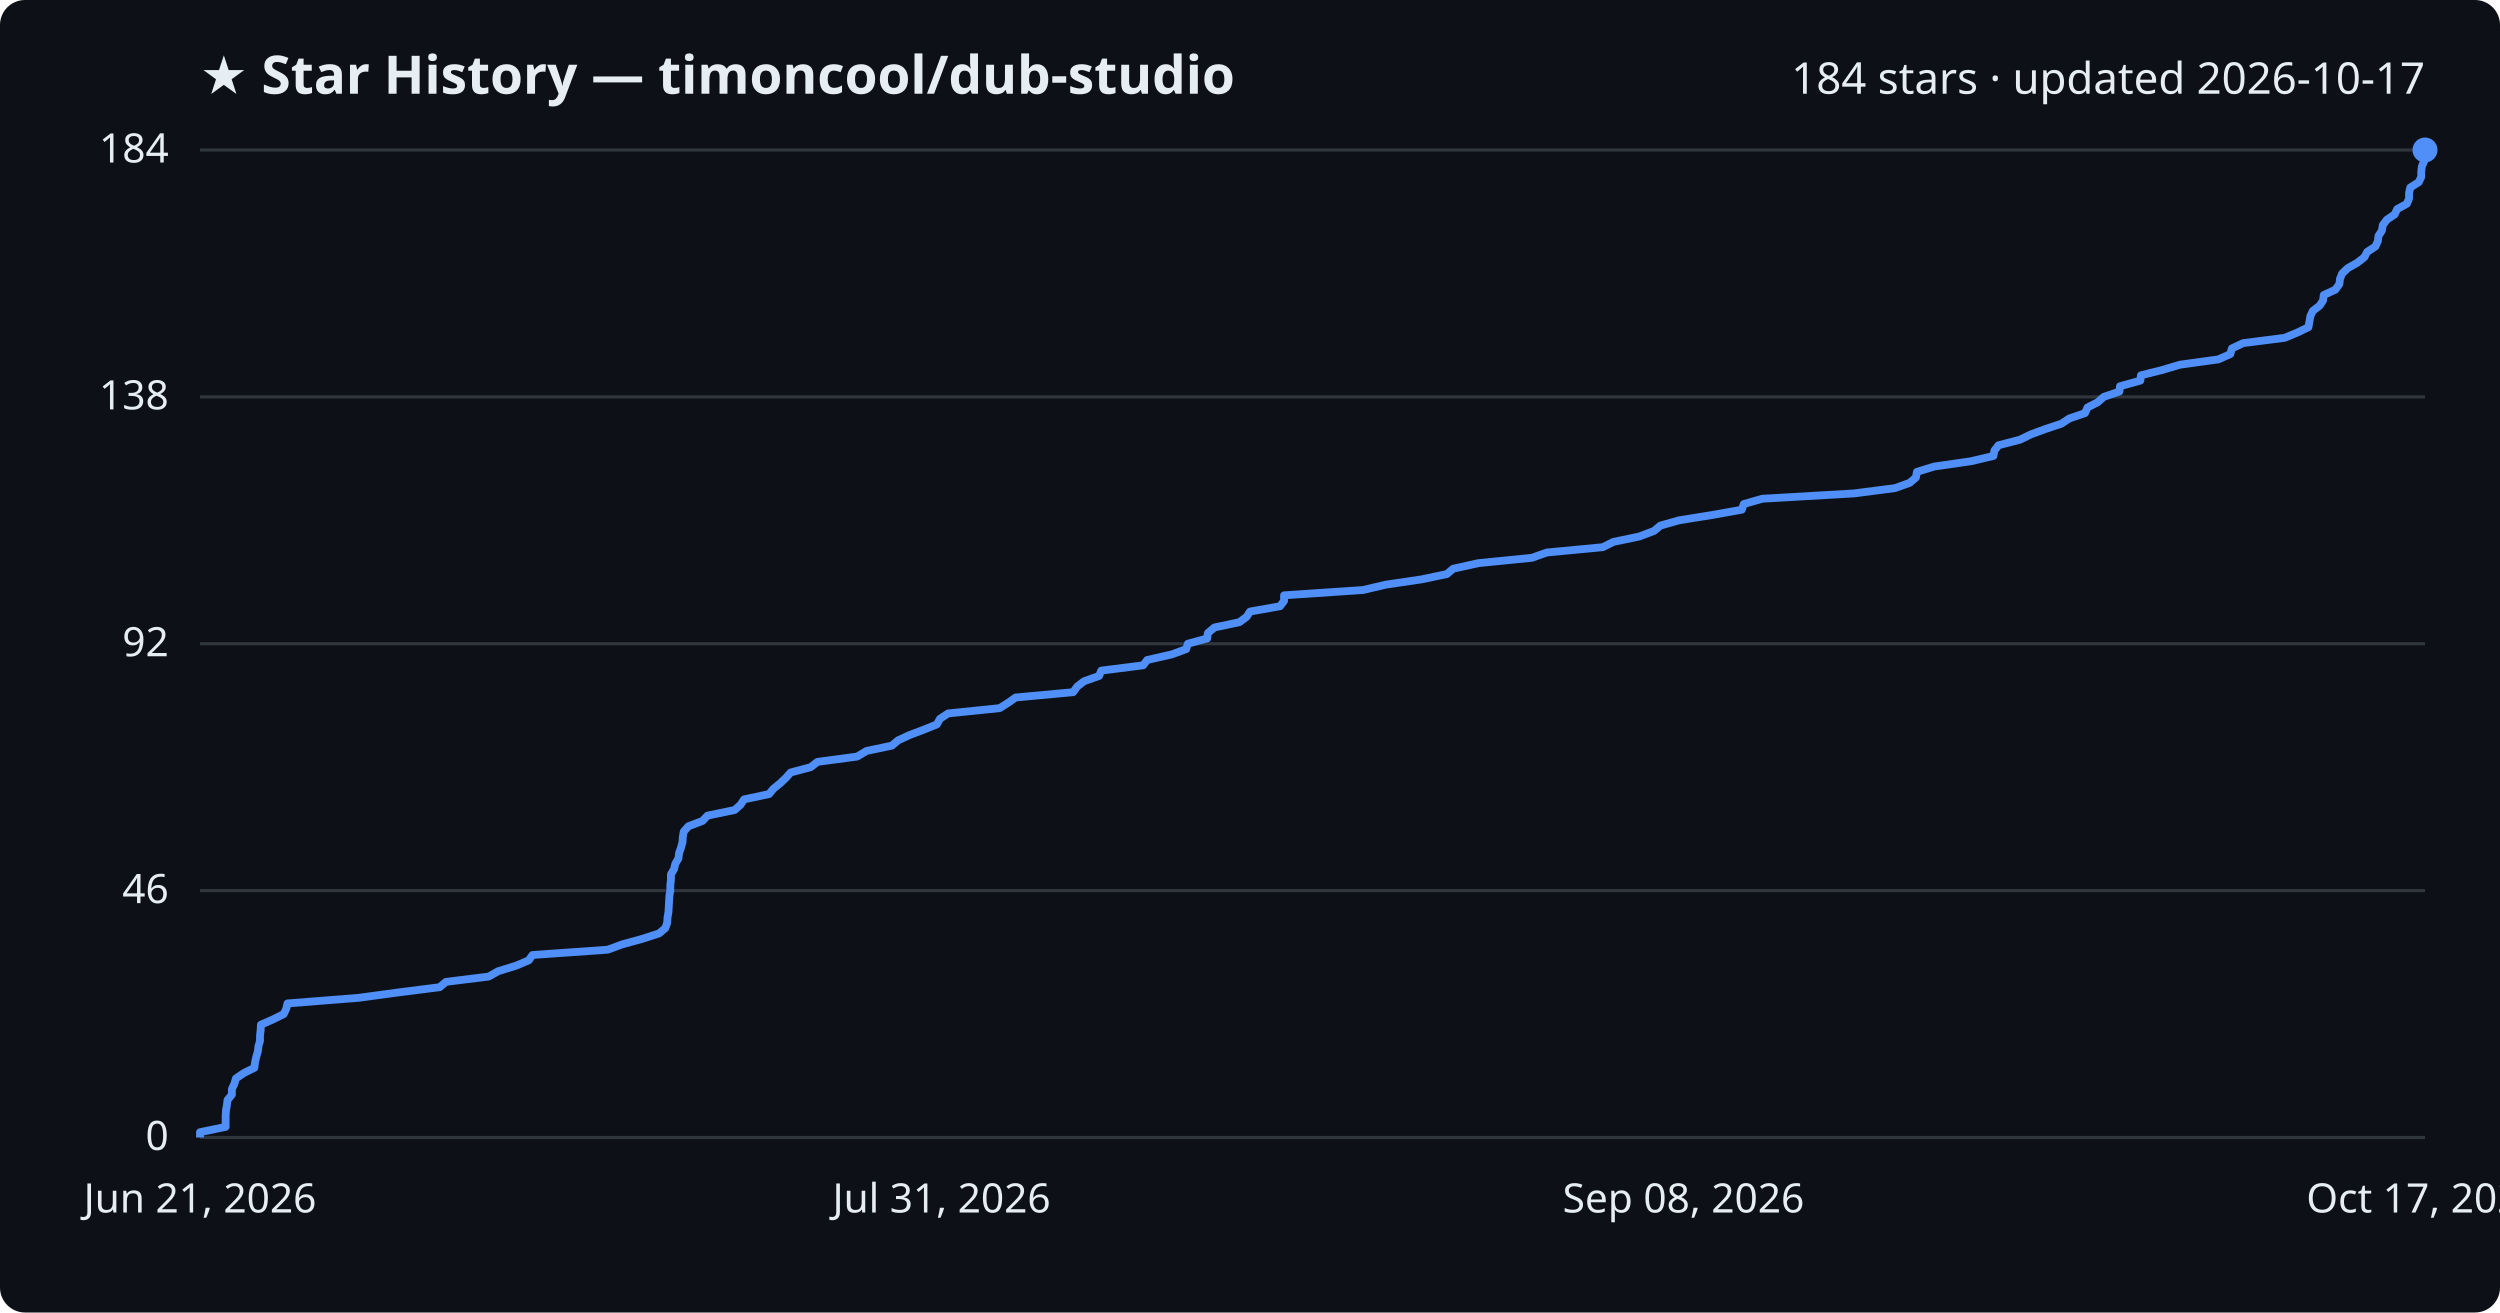
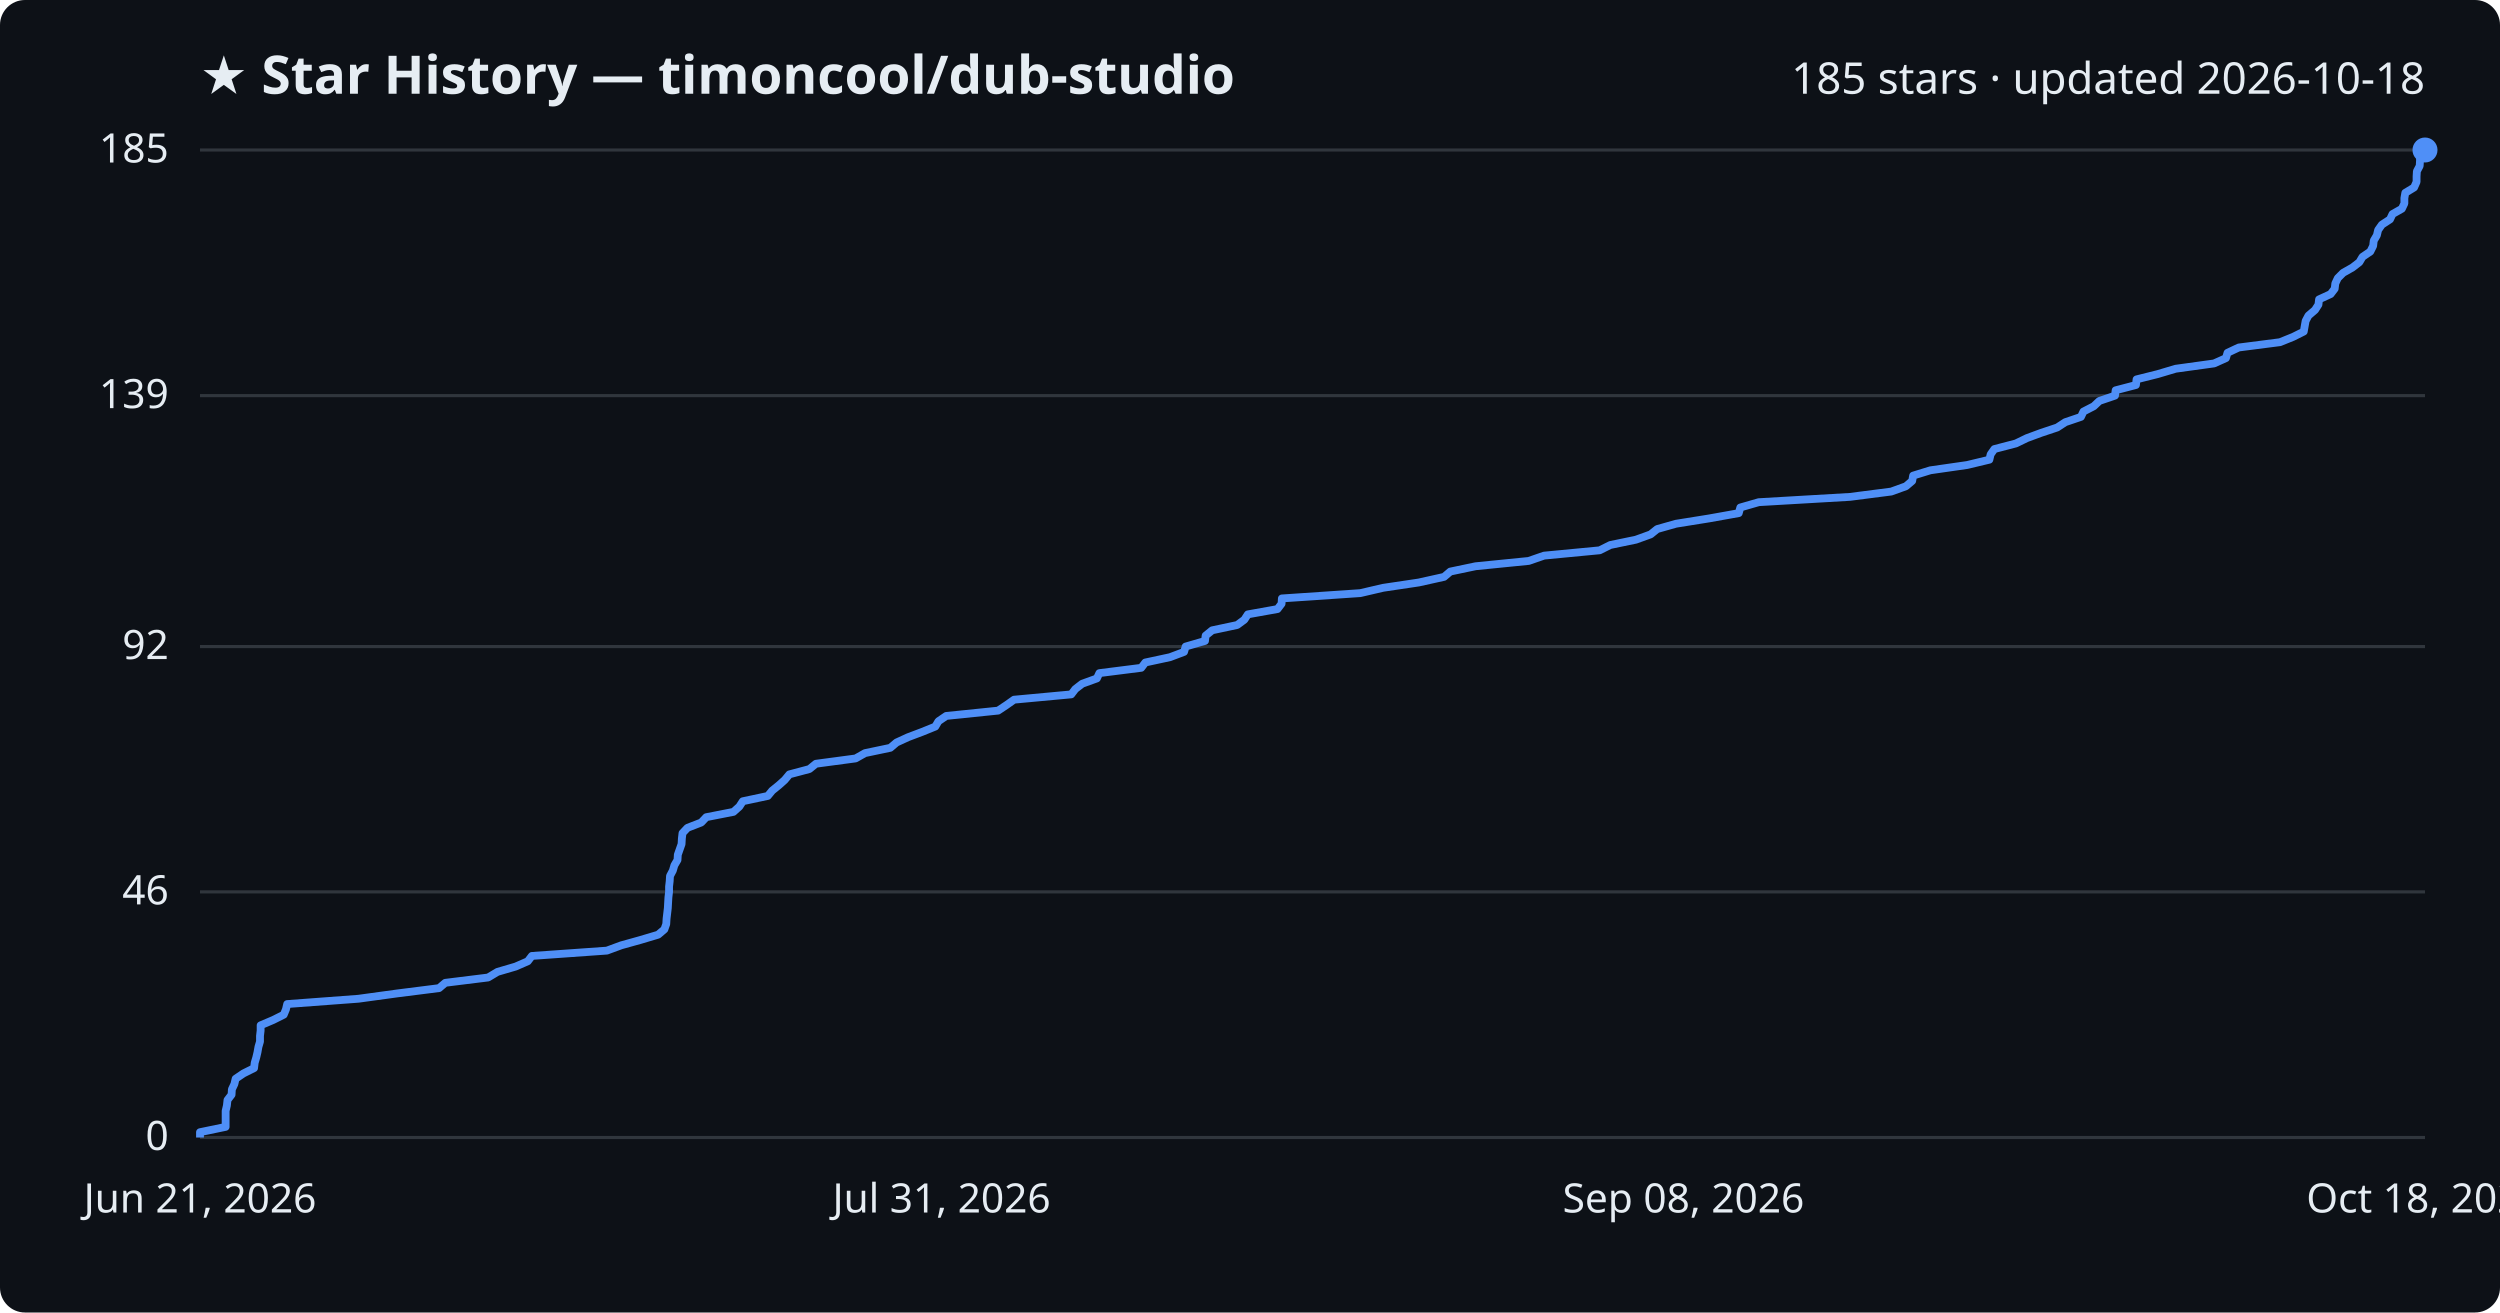
<svg xmlns="http://www.w3.org/2000/svg" viewBox="0 0 800 420" font-family="Segoe UI, sans-serif">
  <rect width="800" height="420" fill="#0d1117" rx="8" />
  <text x="64" y="30" fill="#e6edf3" font-size="17" font-weight="700">★ Star History — timoncool/dub-studio</text>
-   <text x="776" y="30" fill="#e6edf3" font-size="14" text-anchor="end">184 stars · updated 2026-10-17</text>
+   <text x="776" y="30" fill="#e6edf3" font-size="14" text-anchor="end">185 stars · updated 2026-10-18</text>
  <line x1="64" y1="364.0" x2="776" y2="364.0" stroke="#30363d" stroke-width="1" />
  <text x="54" y="368.0" fill="#e6edf3" font-size="13" text-anchor="end">0</text>
-   <line x1="64" y1="285.0" x2="776" y2="285.0" stroke="#30363d" stroke-width="1" />
-   <text x="54" y="289.0" fill="#e6edf3" font-size="13" text-anchor="end">46</text>
-   <line x1="64" y1="206.0" x2="776" y2="206.0" stroke="#30363d" stroke-width="1" />
-   <text x="54" y="210.0" fill="#e6edf3" font-size="13" text-anchor="end">92</text>
-   <line x1="64" y1="127.0" x2="776" y2="127.0" stroke="#30363d" stroke-width="1" />
-   <text x="54" y="131.0" fill="#e6edf3" font-size="13" text-anchor="end">138</text>
+   <line x1="64" y1="285.4" x2="776" y2="285.4" stroke="#30363d" stroke-width="1" />
+   <text x="54" y="289.4" fill="#e6edf3" font-size="13" text-anchor="end">46</text>
+   <line x1="64" y1="206.9" x2="776" y2="206.9" stroke="#30363d" stroke-width="1" />
+   <text x="54" y="210.9" fill="#e6edf3" font-size="13" text-anchor="end">92</text>
+   <line x1="64" y1="126.6" x2="776" y2="126.6" stroke="#30363d" stroke-width="1" />
+   <text x="54" y="130.6" fill="#e6edf3" font-size="13" text-anchor="end">139</text>
  <line x1="64" y1="48.0" x2="776" y2="48.0" stroke="#30363d" stroke-width="1" />
-   <text x="54" y="52.0" fill="#e6edf3" font-size="13" text-anchor="end">184</text>
-   <path d="M64.0,364.0 L64.0,362.3 L72.2,360.6 L72.2,358.8 L72.2,357.1 L72.3,355.4 L72.6,353.7 L72.8,352.0 L74.2,350.3 L74.2,348.5 L75.0,346.8 L75.5,345.1 L78.0,343.4 L81.4,341.7 L81.6,340.0 L82.0,338.2 L82.5,336.5 L82.7,334.8 L83.2,333.1 L83.2,331.4 L83.4,329.7 L83.5,327.9 L87.4,326.2 L90.8,324.5 L91.6,322.8 L92.0,321.1 L114.8,319.3 L127.3,317.6 L140.7,315.9 L142.7,314.2 L156.4,312.5 L159.4,310.8 L165.2,309.0 L169.2,307.3 L170.4,305.6 L194.5,303.9 L199.1,302.2 L205.3,300.5 L210.9,298.7 L212.9,297.0 L213.5,295.3 L213.6,293.6 L213.9,291.9 L214.0,290.2 L214.1,288.4 L214.2,286.7 L214.5,285.0 L214.5,283.3 L214.7,281.6 L214.7,279.8 L215.7,278.1 L216.1,276.4 L217.1,274.7 L217.3,273.0 L217.9,271.3 L218.4,269.5 L218.5,267.8 L218.8,266.1 L220.3,264.4 L224.8,262.7 L226.4,261.0 L235.1,259.2 L237.0,257.5 L238.1,255.8 L246.1,254.1 L247.5,252.4 L249.6,250.7 L251.5,248.9 L253.0,247.2 L259.4,245.5 L261.6,243.8 L274.3,242.1 L277.3,240.3 L285.4,238.6 L287.4,236.9 L291.1,235.2 L295.6,233.5 L299.8,231.8 L300.8,230.0 L303.4,228.3 L319.9,226.6 L322.6,224.9 L325.0,223.2 L343.4,221.5 L344.7,219.7 L346.9,218.0 L351.7,216.3 L352.4,214.6 L365.8,212.9 L367.1,211.2 L375.0,209.4 L379.6,207.7 L380.1,206.0 L386.3,204.3 L386.5,202.6 L388.6,200.8 L396.6,199.1 L398.9,197.4 L400.0,195.7 L409.6,194.0 L410.9,192.3 L410.9,190.5 L436.2,188.8 L443.4,187.1 L454.9,185.4 L463.0,183.7 L465.0,182.0 L473.1,180.2 L490.2,178.5 L495.0,176.8 L512.9,175.1 L516.3,173.4 L524.5,171.7 L529.3,169.9 L531.3,168.2 L537.3,166.5 L547.9,164.8 L557.4,163.1 L558.0,161.3 L563.9,159.6 L593.2,157.9 L606.4,156.2 L611.1,154.5 L613.1,152.8 L613.4,151.0 L618.9,149.3 L630.7,147.6 L637.9,145.9 L638.2,144.2 L639.5,142.5 L646.4,140.7 L649.9,139.0 L654.5,137.3 L659.6,135.6 L662.2,133.9 L667.2,132.2 L668.0,130.4 L671.3,128.7 L673.2,127.0 L678.2,125.3 L678.4,123.6 L684.9,121.8 L685.1,120.1 L691.9,118.4 L697.6,116.7 L709.9,115.0 L713.7,113.3 L714.2,111.5 L717.8,109.8 L731.1,108.1 L735.2,106.4 L738.7,104.7 L739.0,103.0 L739.3,101.2 L740.1,99.5 L742.3,97.8 L743.4,96.1 L743.6,94.4 L747.3,92.7 L748.6,90.9 L748.8,89.2 L749.5,87.5 L751.3,85.8 L754.3,84.1 L756.6,82.3 L757.5,80.6 L760.1,78.9 L760.9,77.2 L761.1,75.5 L762.2,73.8 L762.5,72.0 L763.8,70.3 L766.3,68.6 L767.1,66.9 L770.2,65.2 L770.9,63.5 L770.9,61.7 L771.3,60.0 L774.0,58.3 L774.8,56.6 L774.8,54.9 L775.0,53.2 L775.8,51.4 L775.9,49.7 L776.0,48.0 L776.0,48.0" fill="none" stroke="#4f8ff7" stroke-width="2.5" stroke-linejoin="round" />
+   <text x="54" y="52.0" fill="#e6edf3" font-size="13" text-anchor="end">185</text>
+   <path d="M64.0,364.0 L64.0,362.3 L72.2,360.6 L72.2,358.9 L72.2,357.2 L72.2,355.5 L72.6,353.8 L72.8,352.0 L74.1,350.3 L74.2,348.6 L75.0,346.9 L75.4,345.2 L77.9,343.5 L81.3,341.8 L81.5,340.1 L82.0,338.4 L82.4,336.7 L82.7,335.0 L83.2,333.3 L83.2,331.5 L83.4,329.8 L83.4,328.1 L87.4,326.4 L90.8,324.7 L91.5,323.0 L91.9,321.3 L114.7,319.6 L127.1,317.9 L140.5,316.2 L142.5,314.5 L156.2,312.8 L159.2,311.0 L165.0,309.3 L168.9,307.6 L170.2,305.9 L194.2,304.2 L198.8,302.5 L204.9,300.8 L210.6,299.1 L212.6,297.4 L213.2,295.7 L213.3,294.0 L213.5,292.3 L213.7,290.6 L213.8,288.8 L213.9,287.1 L214.1,285.4 L214.1,283.7 L214.3,282.0 L214.4,280.3 L215.3,278.6 L215.8,276.9 L216.8,275.2 L216.9,273.5 L217.5,271.8 L218.1,270.1 L218.2,268.3 L218.4,266.6 L220.0,264.9 L224.4,263.2 L226.0,261.5 L234.7,259.8 L236.6,258.1 L237.7,256.4 L245.7,254.7 L247.1,253.0 L249.2,251.3 L251.1,249.6 L252.6,247.8 L259.0,246.1 L261.1,244.4 L273.8,242.7 L276.8,241.0 L284.9,239.3 L286.9,237.6 L290.6,235.9 L295.1,234.2 L299.3,232.5 L300.3,230.8 L302.8,229.1 L319.4,227.4 L322.1,225.6 L324.5,223.9 L342.8,222.2 L344.1,220.5 L346.3,218.8 L351.0,217.1 L351.8,215.4 L365.2,213.7 L366.5,212.0 L374.4,210.3 L378.9,208.6 L379.4,206.9 L385.6,205.1 L385.8,203.4 L387.9,201.7 L395.9,200.0 L398.2,198.3 L399.3,196.6 L408.8,194.9 L410.1,193.2 L410.2,191.5 L435.3,189.8 L442.6,188.1 L454.0,186.4 L462.1,184.6 L464.1,182.9 L472.2,181.2 L489.2,179.5 L494.1,177.8 L511.9,176.1 L515.3,174.4 L523.5,172.7 L528.2,171.0 L530.3,169.3 L536.3,167.6 L546.9,165.9 L556.4,164.2 L556.9,162.4 L562.8,160.7 L592.0,159.0 L605.2,157.3 L609.9,155.6 L611.9,153.9 L612.2,152.2 L617.7,150.5 L629.5,148.8 L636.6,147.1 L637.0,145.4 L638.2,143.7 L645.1,141.9 L648.6,140.2 L653.2,138.5 L658.3,136.8 L660.9,135.1 L665.9,133.4 L666.7,131.7 L670.0,130.0 L671.8,128.3 L676.8,126.6 L677.0,124.9 L683.5,123.2 L683.7,121.4 L690.5,119.7 L696.2,118.0 L708.5,116.3 L712.3,114.6 L712.8,112.9 L716.4,111.2 L729.6,109.5 L733.8,107.8 L737.2,106.1 L737.5,104.4 L737.8,102.7 L738.7,101.0 L740.8,99.2 L741.9,97.5 L742.1,95.8 L745.8,94.1 L747.1,92.4 L747.3,90.7 L748.1,89.0 L749.8,87.3 L752.8,85.6 L755.0,83.9 L756.0,82.2 L758.5,80.5 L759.4,78.7 L759.6,77.0 L760.6,75.3 L761.0,73.6 L762.2,71.9 L764.8,70.2 L765.6,68.5 L768.6,66.8 L769.4,65.1 L769.4,63.4 L769.7,61.7 L772.5,60.0 L773.3,58.2 L773.3,56.5 L773.4,54.8 L774.3,53.1 L774.4,51.4 L774.4,49.7 L776.0,48.0 L776.0,48.0" fill="none" stroke="#4f8ff7" stroke-width="2.5" stroke-linejoin="round" />
  <circle cx="776.0" cy="48.0" r="4" fill="#4f8ff7" />
  <text x="64.0" y="388" fill="#e6edf3" font-size="13" text-anchor="middle">Jun 21, 2026</text>
  <text x="301.3" y="388" fill="#e6edf3" font-size="13" text-anchor="middle">Jul 31, 2026</text>
  <text x="538.7" y="388" fill="#e6edf3" font-size="13" text-anchor="middle">Sep 08, 2026</text>
-   <text x="776.0" y="388" fill="#e6edf3" font-size="13" text-anchor="middle">Oct 17, 2026</text>
+   <text x="776.0" y="388" fill="#e6edf3" font-size="13" text-anchor="middle">Oct 18, 2026</text>
</svg>
